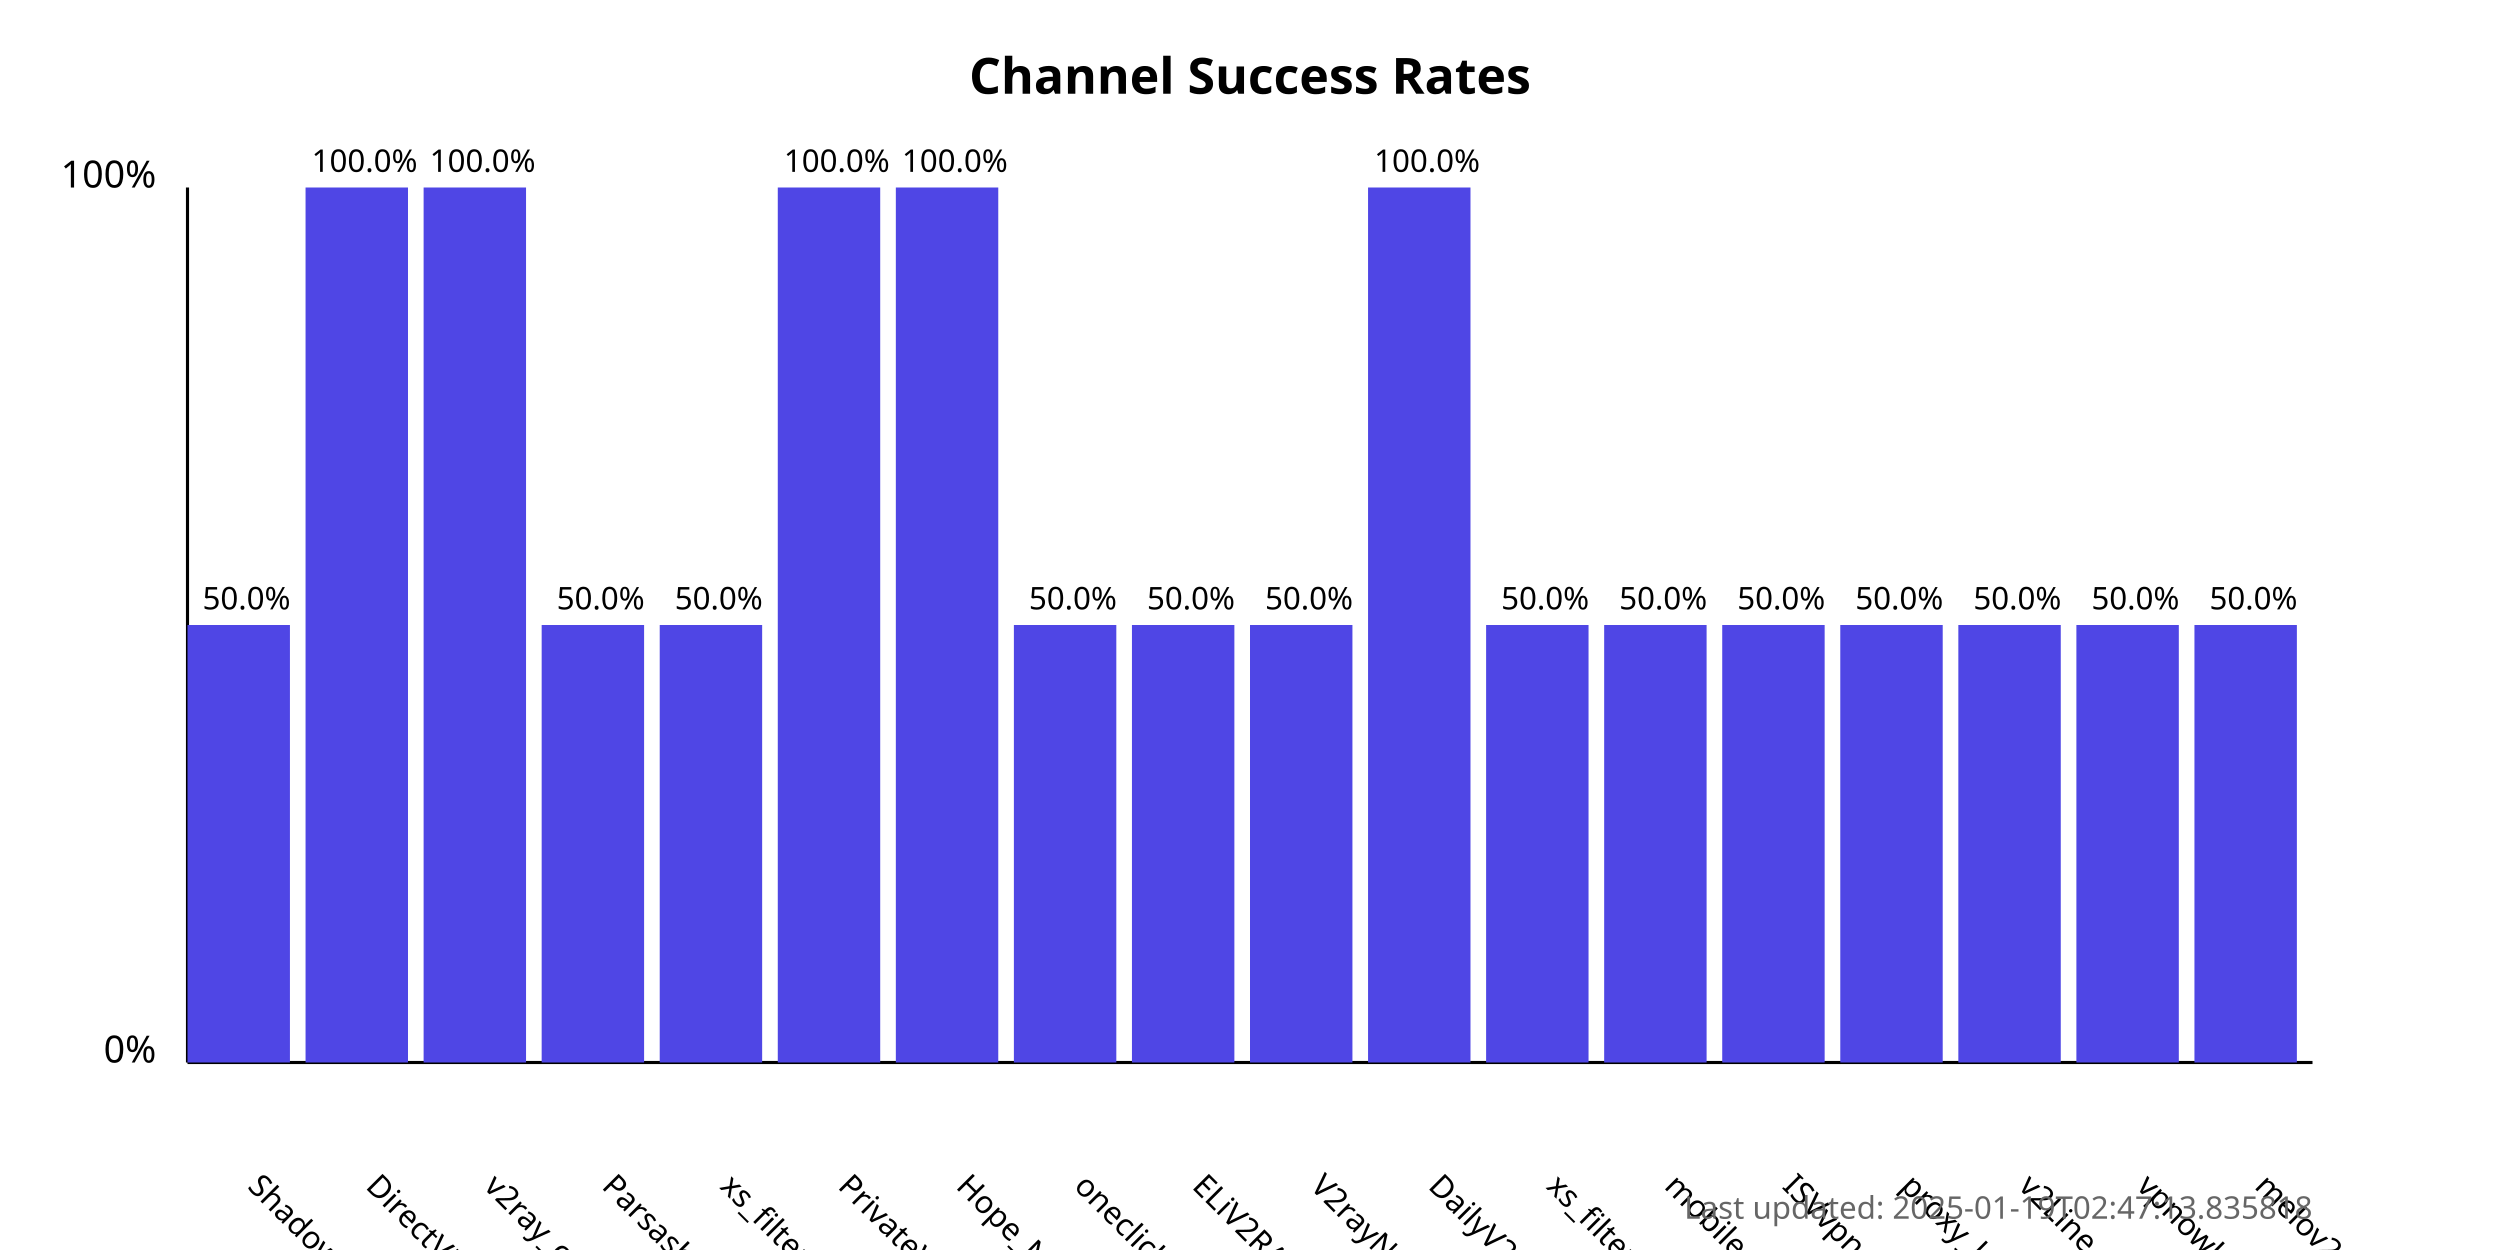
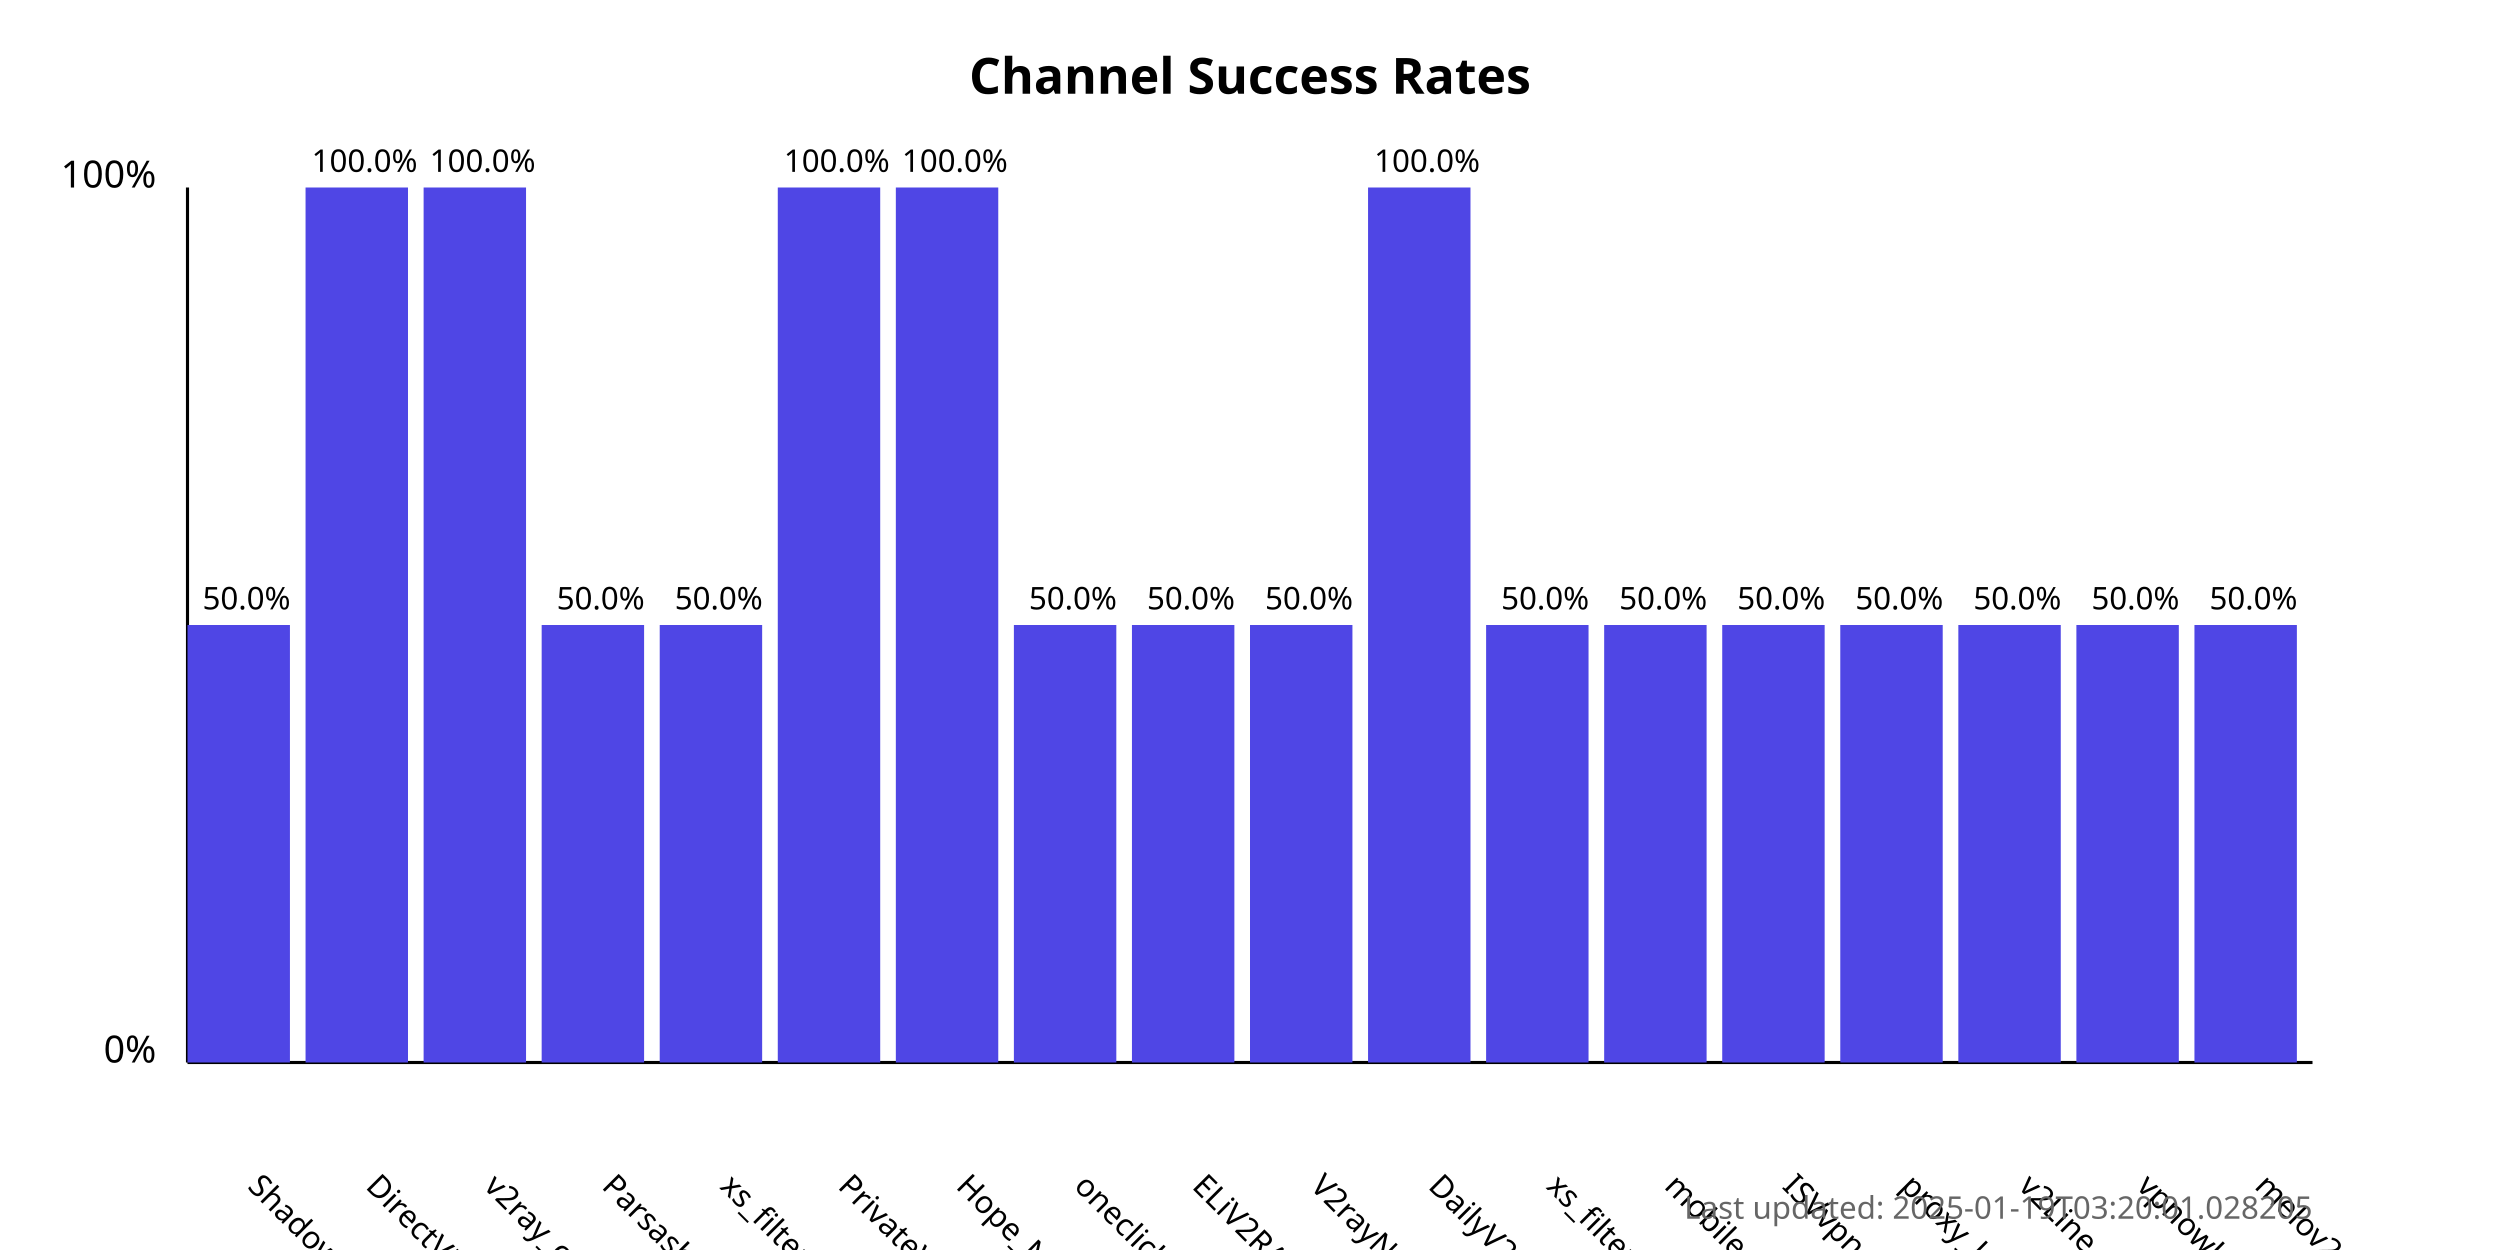
<svg xmlns="http://www.w3.org/2000/svg" width="800" height="400">
  <style>
            .chart-title { font: bold 16px sans-serif; }
            .axis-label { font: 12px sans-serif; }
            .tick-label { font: 10px sans-serif; }
            .bar { fill: #4f46e5; }
            .bar:hover { fill: #6366f1; }
            .timestamp { font: 10px sans-serif; fill: #666; }
        </style>
  <text x="400.0" y="30" text-anchor="middle" class="chart-title">
            Channel Success Rates
        </text>
  <line x1="60" y1="340" x2="60" y2="60" stroke="black" stroke-width="1" />
  <line x1="60" y1="340" x2="740" y2="340" stroke="black" stroke-width="1" />
  <text x="50" y="340" text-anchor="end" class="axis-label">0%</text>
  <text x="50" y="60" text-anchor="end" class="axis-label">100%</text>
  <g>
    <rect x="60" y="200.0" width="32.778" height="140.0" class="bar" />
    <text x="78.889" y="380" transform="rotate(45, 78.88889, 380)" text-anchor="start" class="tick-label">
                ShadowProxy66
            </text>
    <text x="78.889" y="195.0" text-anchor="middle" class="tick-label">
                50.0%
            </text>
  </g>
  <g>
    <rect x="97.778" y="60.0" width="32.778" height="280.0" class="bar" />
    <text x="116.667" y="380" transform="rotate(45, 116.6667, 380)" text-anchor="start" class="tick-label">
                DirectVPN
            </text>
    <text x="116.667" y="55.0" text-anchor="middle" class="tick-label">
                100.0%
            </text>
  </g>
  <g>
    <rect x="135.556" y="60.0" width="32.778" height="280.0" class="bar" />
    <text x="154.444" y="380" transform="rotate(45, 154.4444, 380)" text-anchor="start" class="tick-label">
                v2ray_configs_pool
            </text>
    <text x="154.444" y="55.0" text-anchor="middle" class="tick-label">
                100.0%
            </text>
  </g>
  <g>
    <rect x="173.333" y="200.0" width="32.778" height="140.0" class="bar" />
    <text x="192.222" y="380" transform="rotate(45, 192.2222, 380)" text-anchor="start" class="tick-label">
                Parsashonam
            </text>
    <text x="192.222" y="195.0" text-anchor="middle" class="tick-label">
                50.0%
            </text>
  </g>
  <g>
    <rect x="211.111" y="200.0" width="32.778" height="140.0" class="bar" />
    <text x="230" y="380" transform="rotate(45, 230, 380)" text-anchor="start" class="tick-label">
                xs_filternet
            </text>
    <text x="230" y="195.0" text-anchor="middle" class="tick-label">
                50.0%
            </text>
  </g>
  <g>
    <rect x="248.889" y="60.0" width="32.778" height="280.0" class="bar" />
    <text x="267.778" y="380" transform="rotate(45, 267.7778, 380)" text-anchor="start" class="tick-label">
                PrivateVPNs
            </text>
    <text x="267.778" y="55.0" text-anchor="middle" class="tick-label">
                100.0%
            </text>
  </g>
  <g>
    <rect x="286.667" y="60.0" width="32.778" height="280.0" class="bar" />
    <text x="305.556" y="380" transform="rotate(45, 305.5556, 380)" text-anchor="start" class="tick-label">
                Hope_Net
            </text>
    <text x="305.556" y="55.0" text-anchor="middle" class="tick-label">
                100.0%
            </text>
  </g>
  <g>
    <rect x="324.444" y="200.0" width="32.778" height="140.0" class="bar" />
    <text x="343.333" y="380" transform="rotate(45, 343.3333, 380)" text-anchor="start" class="tick-label">
                oneclickvpnkeys
            </text>
    <text x="343.333" y="195.0" text-anchor="middle" class="tick-label">
                50.0%
            </text>
  </g>
  <g>
    <rect x="362.222" y="200.0" width="32.778" height="140.0" class="bar" />
    <text x="381.111" y="380" transform="rotate(45, 381.1111, 380)" text-anchor="start" class="tick-label">
                ELiV2RAY
            </text>
    <text x="381.111" y="195.0" text-anchor="middle" class="tick-label">
                50.0%
            </text>
  </g>
  <g>
    <rect x="400" y="200.0" width="32.778" height="140.0" class="bar" />
    <text x="418.889" y="380" transform="rotate(45, 418.8889, 380)" text-anchor="start" class="tick-label">
                V2rayNGX
            </text>
    <text x="418.889" y="195.0" text-anchor="middle" class="tick-label">
                50.0%
            </text>
  </g>
  <g>
    <rect x="437.778" y="60.0" width="32.778" height="280.0" class="bar" />
    <text x="456.667" y="380" transform="rotate(45, 456.6667, 380)" text-anchor="start" class="tick-label">
                DailyV2RY
            </text>
    <text x="456.667" y="55.0" text-anchor="middle" class="tick-label">
                100.0%
            </text>
  </g>
  <g>
    <rect x="475.556" y="200.0" width="32.778" height="140.0" class="bar" />
    <text x="494.444" y="380" transform="rotate(45, 494.4444, 380)" text-anchor="start" class="tick-label">
                xs_filternet
            </text>
    <text x="494.444" y="195.0" text-anchor="middle" class="tick-label">
                50.0%
            </text>
  </g>
  <g>
    <rect x="513.333" y="200.0" width="32.778" height="140.0" class="bar" />
    <text x="532.222" y="380" transform="rotate(45, 532.2222, 380)" text-anchor="start" class="tick-label">
                mobilesignal
            </text>
    <text x="532.222" y="195.0" text-anchor="middle" class="tick-label">
                50.0%
            </text>
  </g>
  <g>
    <rect x="551.111" y="200.0" width="32.778" height="140.0" class="bar" />
    <text x="570.0" y="380" transform="rotate(45, 570.0, 380)" text-anchor="start" class="tick-label">
                ISVvpn
            </text>
    <text x="570.0" y="195.0" text-anchor="middle" class="tick-label">
                50.0%
            </text>
  </g>
  <g>
    <rect x="588.889" y="200.0" width="32.778" height="140.0" class="bar" />
    <text x="607.778" y="380" transform="rotate(45, 607.7778, 380)" text-anchor="start" class="tick-label">
                proxy_kafee
            </text>
    <text x="607.778" y="195.0" text-anchor="middle" class="tick-label">
                50.0%
            </text>
  </g>
  <g>
    <rect x="626.667" y="200.0" width="32.778" height="140.0" class="bar" />
    <text x="645.556" y="380" transform="rotate(45, 645.5556, 380)" text-anchor="start" class="tick-label">
                v2Line
            </text>
    <text x="645.556" y="195.0" text-anchor="middle" class="tick-label">
                50.0%
            </text>
  </g>
  <g>
    <rect x="664.444" y="200.0" width="32.778" height="140.0" class="bar" />
    <text x="683.333" y="380" transform="rotate(45, 683.3333, 380)" text-anchor="start" class="tick-label">
                vpnowl
            </text>
    <text x="683.333" y="195.0" text-anchor="middle" class="tick-label">
                50.0%
            </text>
  </g>
  <g>
    <rect x="702.222" y="200.0" width="32.778" height="140.0" class="bar" />
    <text x="721.111" y="380" transform="rotate(45, 721.1111, 380)" text-anchor="start" class="tick-label">
                melov2ray
            </text>
    <text x="721.111" y="195.0" text-anchor="middle" class="tick-label">
                50.0%
            </text>
  </g>
  <text x="740" y="390" text-anchor="end" class="timestamp">
-             Last updated: 2025-01-19T02:47:13.835818
+             Last updated: 2025-01-19T03:20:01.028205
        </text>
</svg>
